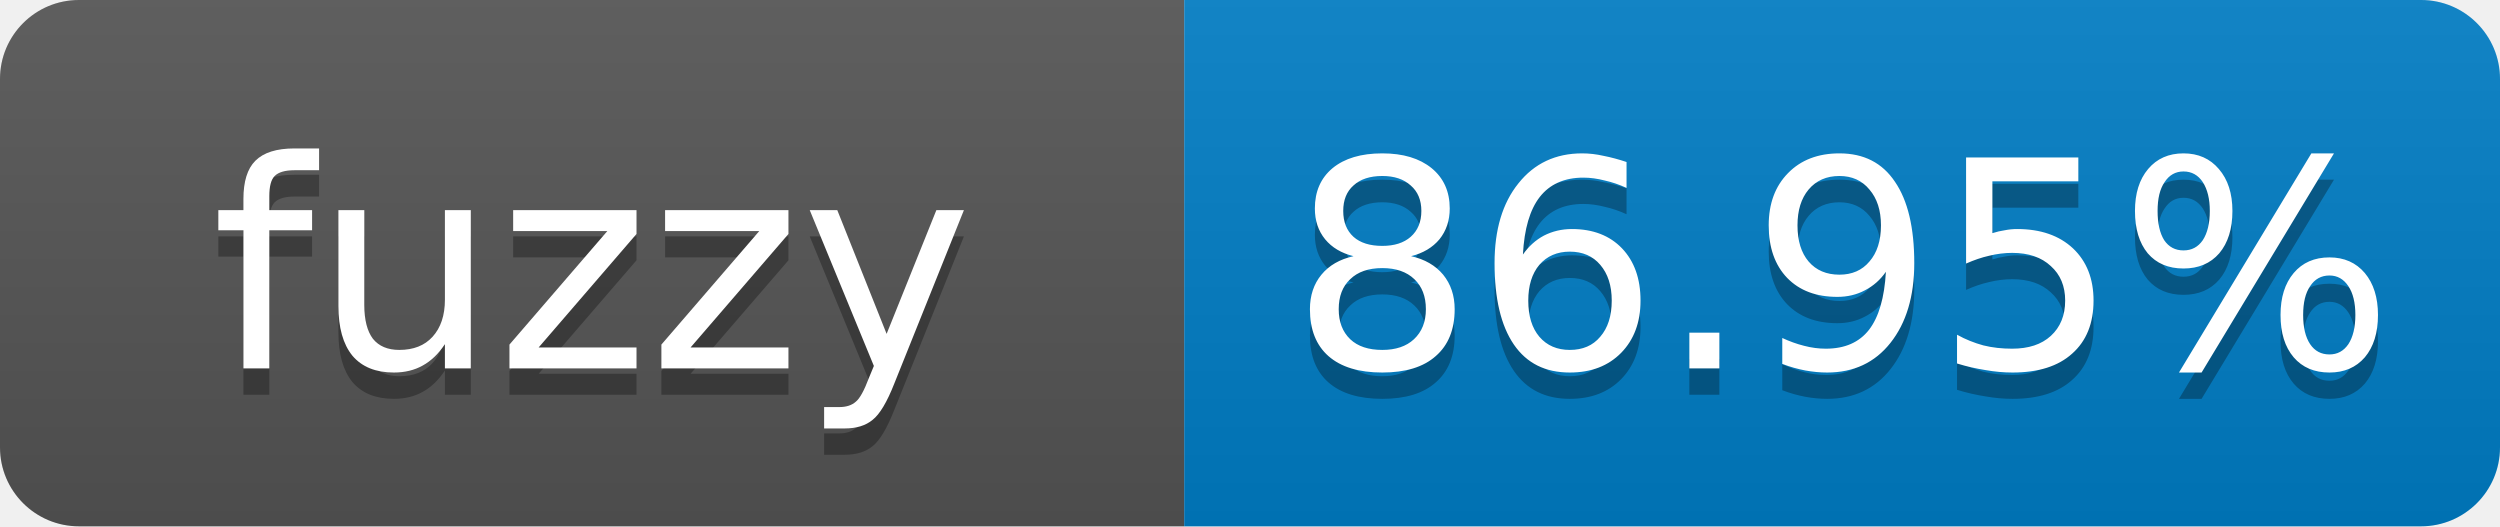
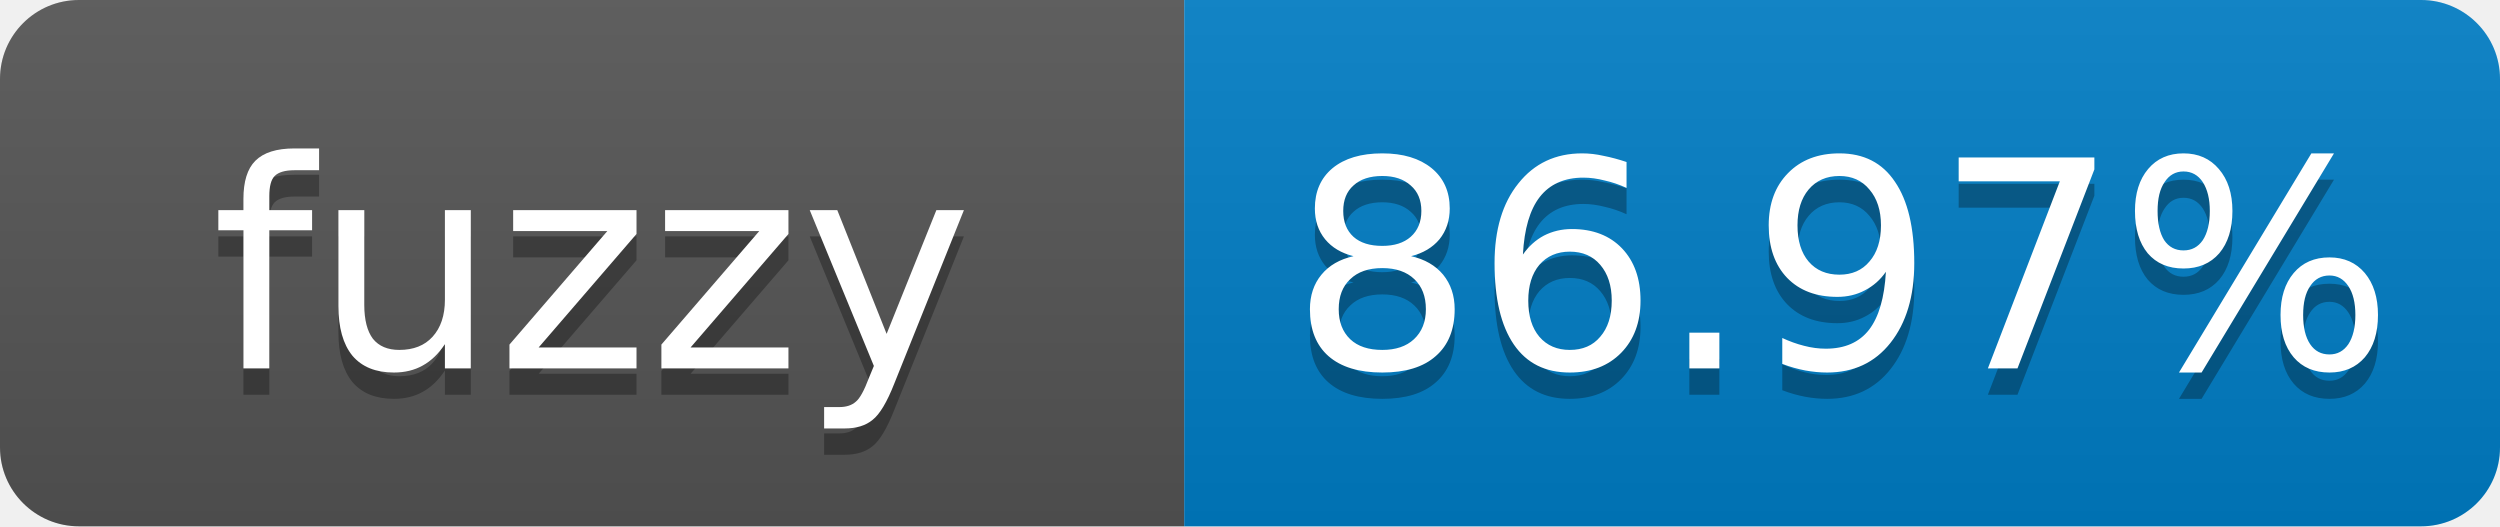
- <svg xmlns="http://www.w3.org/2000/svg" width="95" height="20" role="img" aria-label="fuzzy: 86.95%">
+ <svg xmlns="http://www.w3.org/2000/svg" width="95" height="20" role="img" aria-label="fuzzy: 86.97%">
  <linearGradient id="s" x2="0" y2="100%">
    <stop offset="0" stop-color="#bbb" stop-opacity=".1" />
    <stop offset="1" stop-opacity=".1" />
  </linearGradient>
  <clipPath id="r">
    <rect width="95" height="20" rx="3" fill="#fff" />
  </clipPath>
  <g clip-path="url(#r)">
    <rect width="45" height="20" fill="#555" />
    <rect x="45" width="50" height="20" fill="#007ec6" />
    <rect width="95" height="20" fill="url(#s)" />
  </g>
  <g fill="#fff" text-anchor="middle" font-family="Verdana,Geneva,DejaVu Sans,sans-serif" font-size="11">
    <text x="22.5" y="15" fill="#010101" fill-opacity=".3">fuzzy</text>
    <text x="22.5" y="14">fuzzy</text>
-     <text x="70" y="15" fill="#010101" fill-opacity=".3">86.95%</text>
-     <text x="70" y="14">86.95%</text>
+     <text x="70" y="15" fill="#010101" fill-opacity=".3">86.97%</text>
+     <text x="70" y="14">86.97%</text>
  </g>
</svg>
